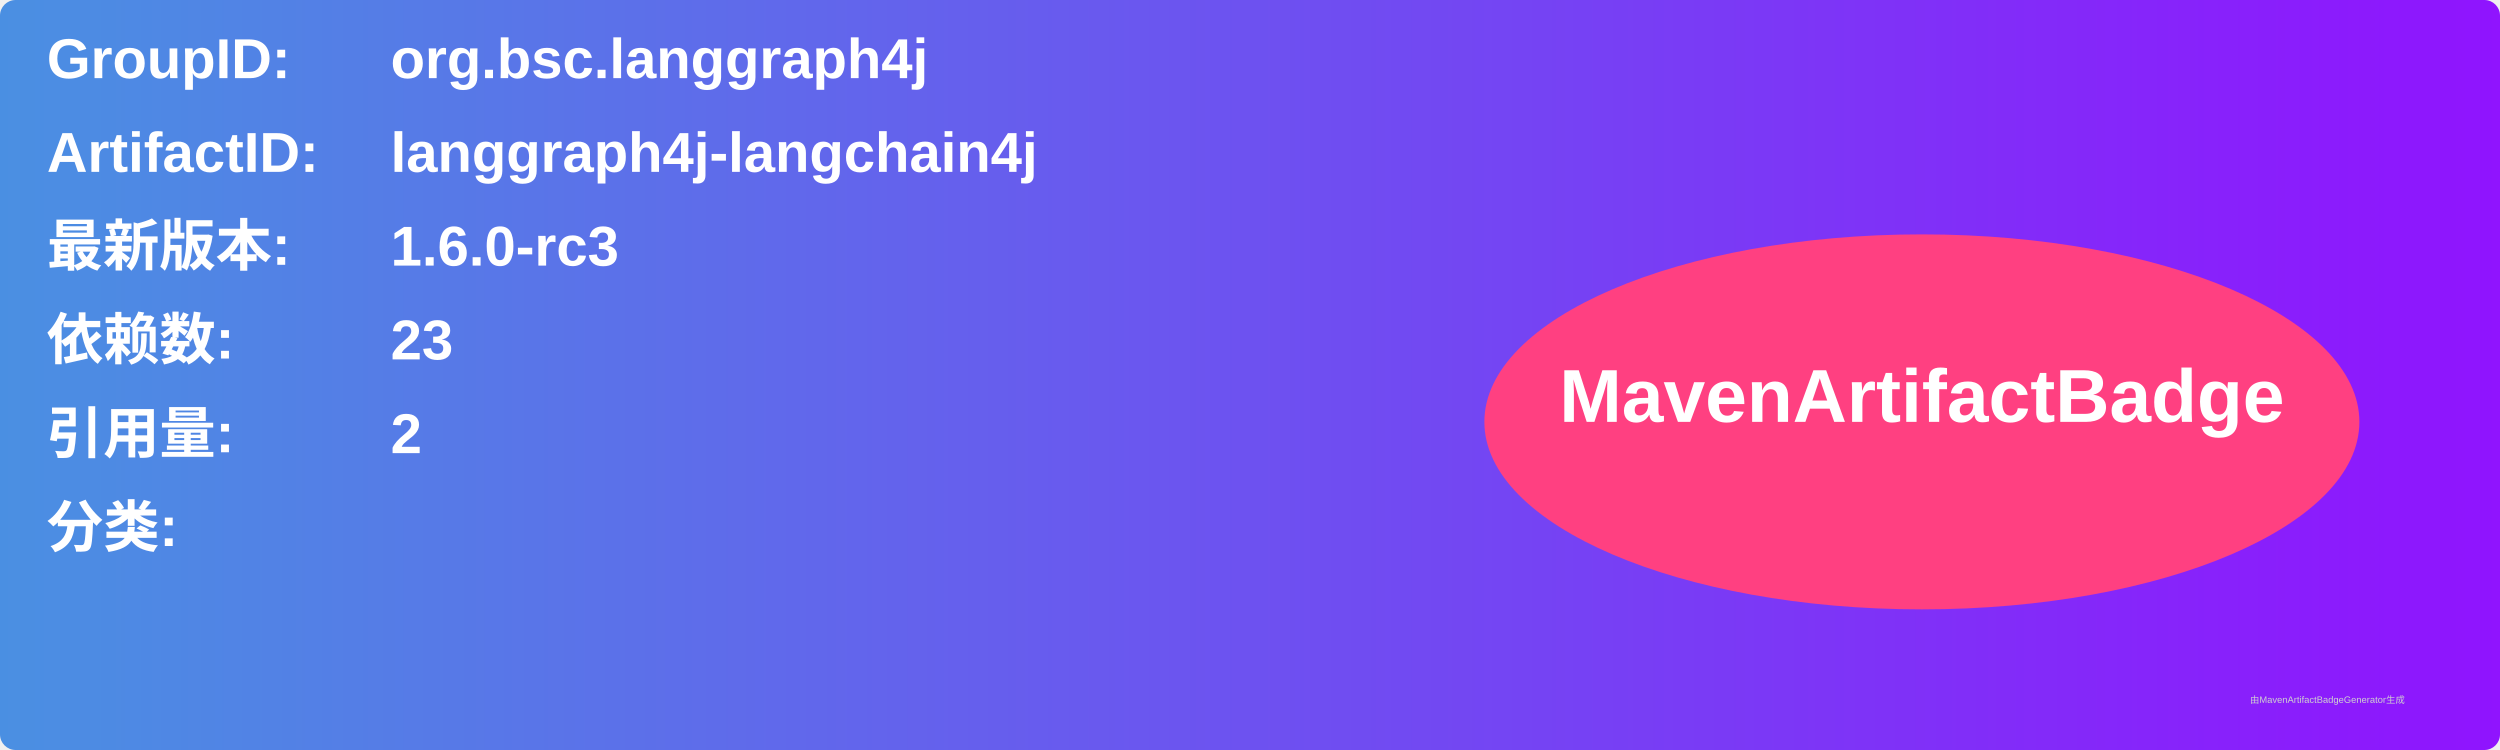
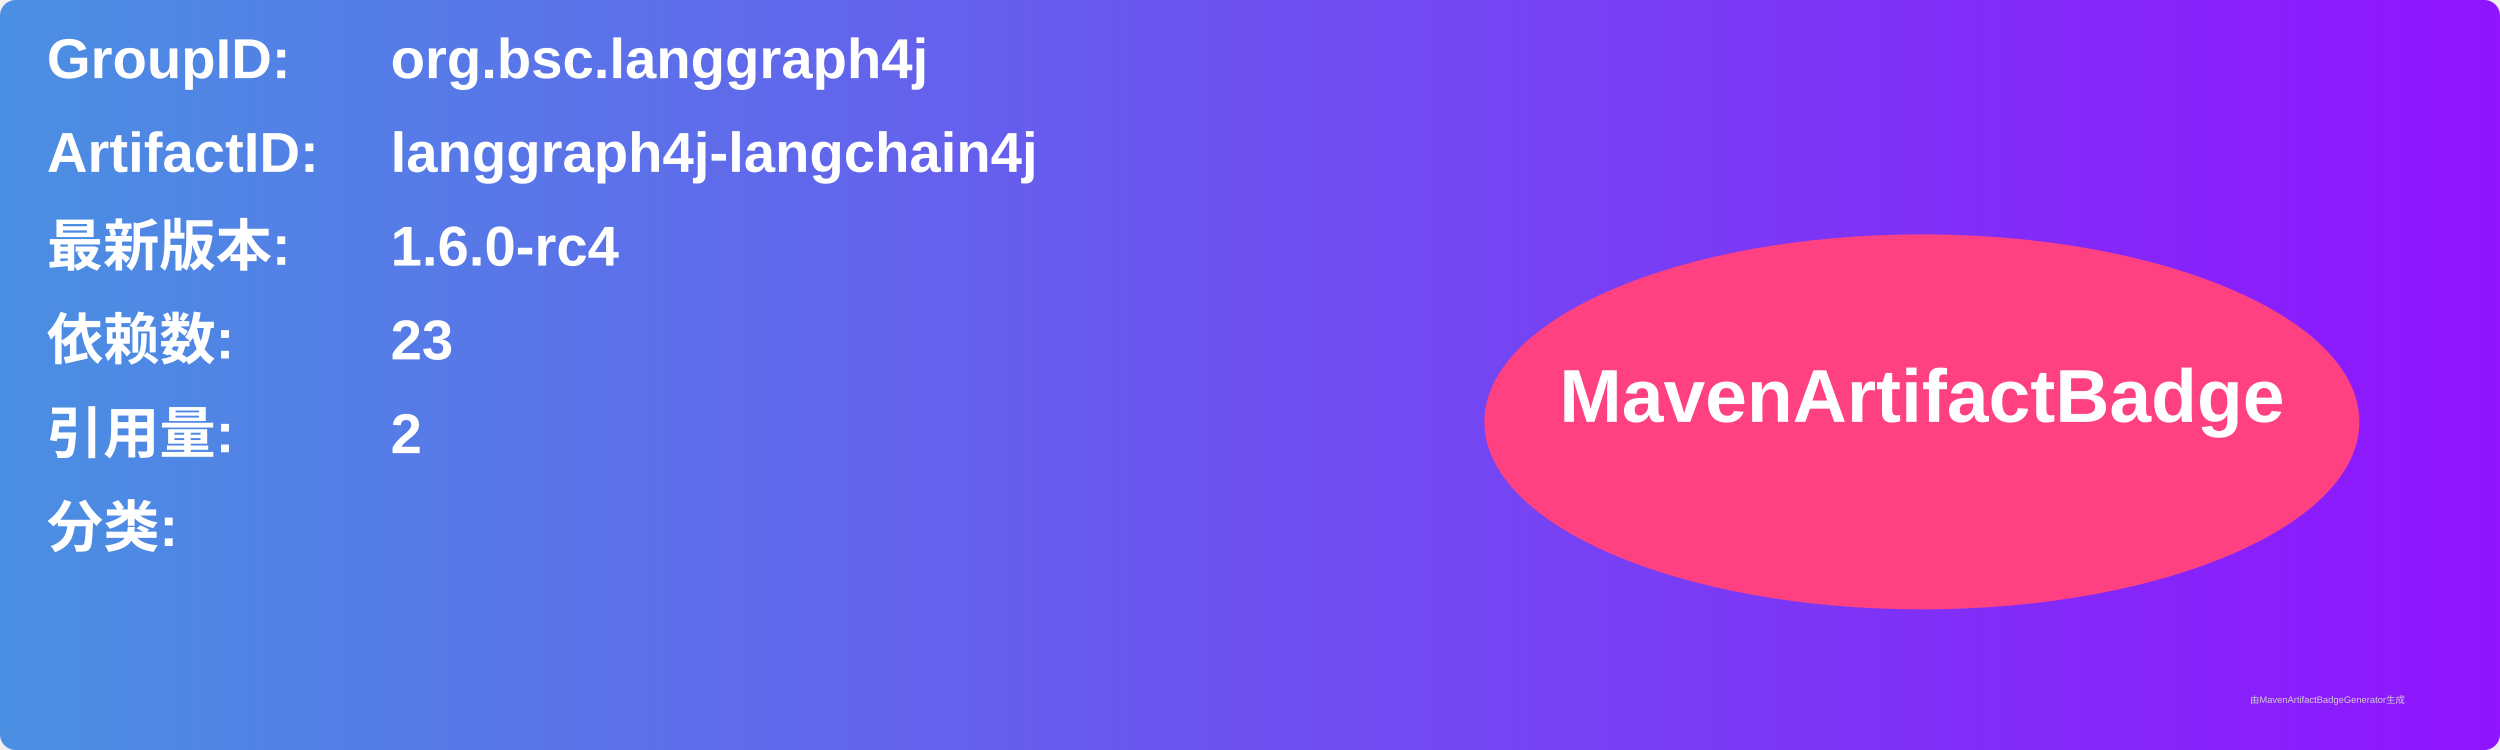
<svg xmlns="http://www.w3.org/2000/svg" width="800" height="240" viewBox="0 0 800 240">
  <linearGradient id="grad" x1="0%" y1="0%" x2="100%" y2="0%">
    <stop offset="0%" stop-color="#4a90e2" />
    <stop offset="100%" stop-color="#9013fe" />
  </linearGradient>
  <rect width="100%" height="100%" rx="5" ry="5" fill="url(#grad)" />
  <g transform="translate(15, 15)">
    <text x="0" y="10" font-family="Arial" font-size="18" fill="white" font-weight="bold" width="260">GroupID:</text>
    <text x="110" y="10" font-family="Arial" font-size="18" fill="white" font-weight="bold" width="460">org.bsc.langgraph4j</text>
    <text x="0" y="40" font-family="Arial" font-size="18" fill="white" font-weight="bold" width="260">ArtifactID:</text>
    <text x="110" y="40" font-family="Arial" font-size="18" fill="white" font-weight="bold" width="460">langgraph4j-langchain4j</text>
    <text x="0" y="70" font-family="Arial" font-size="18" fill="white" font-weight="bold">最新版本:</text>
    <text x="110" y="70" font-family="Arial" font-size="18" fill="white" font-weight="bold">
-       <tspan font-weight="bold">1.6.0-rc3</tspan>
+       <tspan font-weight="bold">1.6.0-rc4</tspan>
    </text>
    <text x="0" y="100" font-family="Arial" font-size="18" fill="white" font-weight="bold">依赖数: </text>
    <text x="110" y="100" font-family="Arial" font-size="18" fill="white">
      <tspan font-weight="bold">23</tspan>
    </text>
    <text x="0" y="130" font-family="Arial" font-size="18" fill="white" font-weight="bold">引用量: </text>
    <text x="110" y="130" font-family="Arial" font-size="18" fill="white">
      <tspan font-weight="bold">2</tspan>
    </text>
    <text x="0" y="160" font-family="Arial" font-size="18" fill="white" font-weight="bold">分类:</text>
    <text x="10" y="190" font-family="Arial" font-size="10" fill="white">
      <tspan font-weight="bold" />
    </text>
    <ellipse cx="600" cy="120" rx="140" ry="60" fill="#ff4081" />
    <text x="600" y="120" text-anchor="middle" font-family="Arial" font-size="24" fill="white" font-weight="bold">MavenArtifactBadge</text>
  </g>
  <text x="720" y="225" font-family="Arial" font-size="3" fill="#d0d0d0">由MavenArtifactBadgeGenerator生成</text>
</svg>
